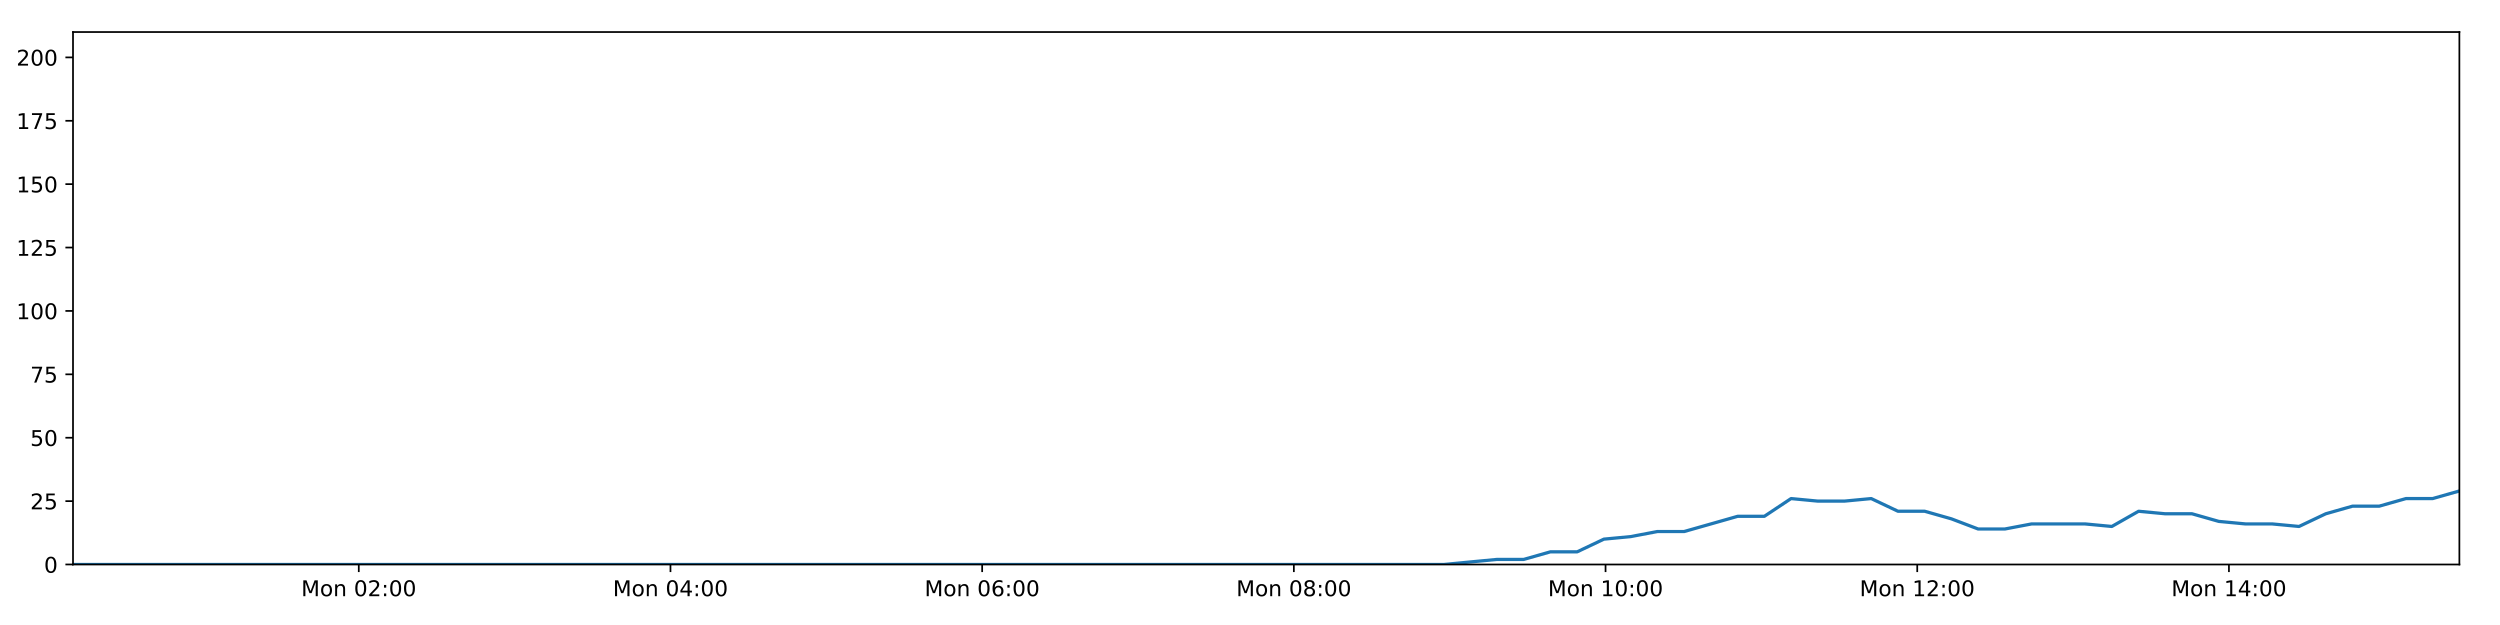
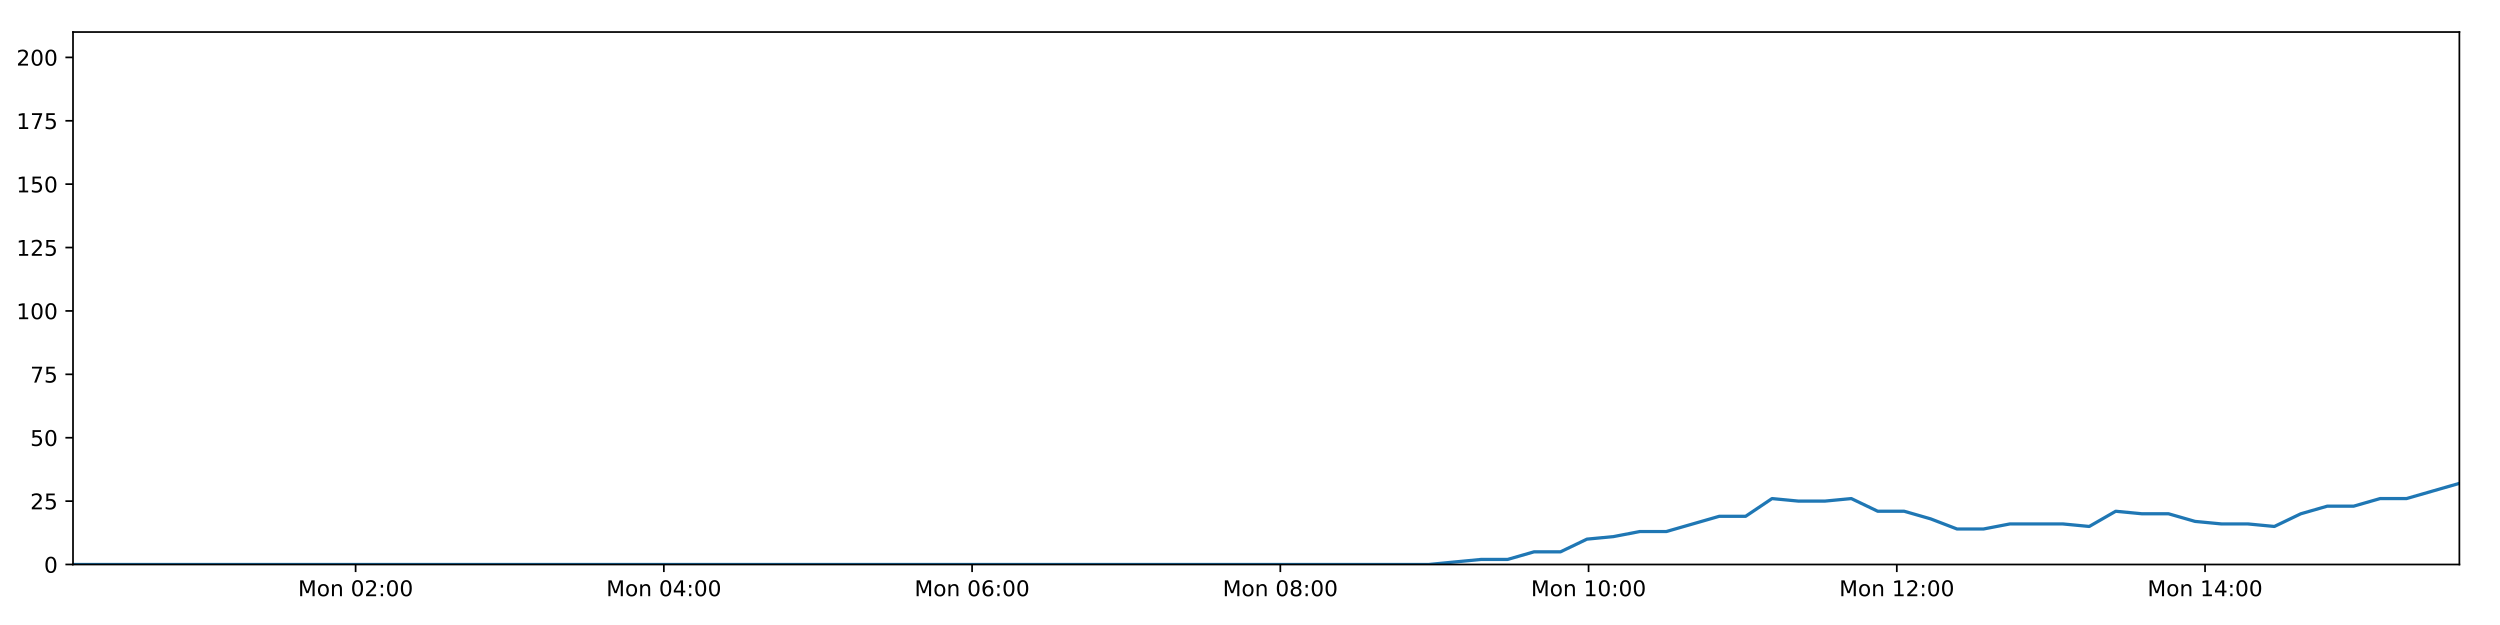
<svg xmlns="http://www.w3.org/2000/svg" xmlns:xlink="http://www.w3.org/1999/xlink" height="288pt" version="1.1" viewBox="0 0 1152 288" width="1152pt">
  <defs>
    <style type="text/css">
*{stroke-linecap:butt;stroke-linejoin:round;}
  </style>
  </defs>
  <g id="figure_1">
    <g id="patch_1">
      <path d="M 0 288  L 1152 288  L 1152 0  L 0 0  z " style="fill:#ffffff;" />
    </g>
    <g id="axes_1">
      <g id="patch_2">
        <path d="M 33.64 260.12  L 1133.28 260.12  L 1133.28 14.76  L 33.64 14.76  z " style="fill:#ffffff;" />
      </g>
      <g id="matplotlib.axis_1">
        <g id="xtick_1">
          <g id="line2d_1">
            <defs>
-               <path d="M 0 0  L 0 3.5  " id="m93c9fefefc" style="stroke:#000000;stroke-width:0.8;" />
-             </defs>
-             <g>
-               <use style="stroke:#000000;stroke-width:0.8;" x="165.325" xlink:href="#m93c9fefefc" y="260.12" />
+               <path d="M 0 0  L 0 3.5  " id="m4bee331f82" style="stroke:#000000;stroke-width:0.8;" />
+             </defs>
+             <g>
+               <use style="stroke:#000000;stroke-width:0.8;" x="163.866" xlink:href="#m4bee331f82" y="260.12" />
            </g>
          </g>
          <g id="text_1">
            <defs>
              <path d="M 9.812 72.906  L 24.516 72.906  L 43.109 23.297  L 61.812 72.906  L 76.516 72.906  L 76.516 0  L 66.891 0  L 66.891 64.016  L 48.094 14.016  L 38.188 14.016  L 19.391 64.016  L 19.391 0  L 9.812 0  z " id="DejaVuSans-77" />
              <path d="M 30.609 48.391  Q 23.391 48.391 19.188 42.75  Q 14.984 37.109 14.984 27.297  Q 14.984 17.484 19.156 11.844  Q 23.344 6.203 30.609 6.203  Q 37.797 6.203 41.984 11.859  Q 46.188 17.531 46.188 27.297  Q 46.188 37.016 41.984 42.703  Q 37.797 48.391 30.609 48.391  z M 30.609 56  Q 42.328 56 49.016 48.375  Q 55.719 40.766 55.719 27.297  Q 55.719 13.875 49.016 6.219  Q 42.328 -1.422 30.609 -1.422  Q 18.844 -1.422 12.172 6.219  Q 5.516 13.875 5.516 27.297  Q 5.516 40.766 12.172 48.375  Q 18.844 56 30.609 56  z " id="DejaVuSans-111" />
              <path d="M 54.891 33.016  L 54.891 0  L 45.906 0  L 45.906 32.719  Q 45.906 40.484 42.875 44.328  Q 39.844 48.188 33.797 48.188  Q 26.516 48.188 22.312 43.547  Q 18.109 38.922 18.109 30.906  L 18.109 0  L 9.078 0  L 9.078 54.688  L 18.109 54.688  L 18.109 46.188  Q 21.344 51.125 25.703 53.562  Q 30.078 56 35.797 56  Q 45.219 56 50.047 50.172  Q 54.891 44.344 54.891 33.016  z " id="DejaVuSans-110" />
              <path id="DejaVuSans-32" />
              <path d="M 31.781 66.406  Q 24.172 66.406 20.328 58.906  Q 16.5 51.422 16.5 36.375  Q 16.5 21.391 20.328 13.891  Q 24.172 6.391 31.781 6.391  Q 39.453 6.391 43.281 13.891  Q 47.125 21.391 47.125 36.375  Q 47.125 51.422 43.281 58.906  Q 39.453 66.406 31.781 66.406  z M 31.781 74.219  Q 44.047 74.219 50.516 64.516  Q 56.984 54.828 56.984 36.375  Q 56.984 17.969 50.516 8.266  Q 44.047 -1.422 31.781 -1.422  Q 19.531 -1.422 13.062 8.266  Q 6.594 17.969 6.594 36.375  Q 6.594 54.828 13.062 64.516  Q 19.531 74.219 31.781 74.219  z " id="DejaVuSans-48" />
              <path d="M 19.188 8.297  L 53.609 8.297  L 53.609 0  L 7.328 0  L 7.328 8.297  Q 12.938 14.109 22.625 23.891  Q 32.328 33.688 34.812 36.531  Q 39.547 41.844 41.422 45.531  Q 43.312 49.219 43.312 52.781  Q 43.312 58.594 39.234 62.25  Q 35.156 65.922 28.609 65.922  Q 23.969 65.922 18.812 64.312  Q 13.672 62.703 7.812 59.422  L 7.812 69.391  Q 13.766 71.781 18.938 73  Q 24.125 74.219 28.422 74.219  Q 39.75 74.219 46.484 68.547  Q 53.219 62.891 53.219 53.422  Q 53.219 48.922 51.531 44.891  Q 49.859 40.875 45.406 35.406  Q 44.188 33.984 37.641 27.219  Q 31.109 20.453 19.188 8.297  z " id="DejaVuSans-50" />
              <path d="M 11.719 12.406  L 22.016 12.406  L 22.016 0  L 11.719 0  z M 11.719 51.703  L 22.016 51.703  L 22.016 39.312  L 11.719 39.312  z " id="DejaVuSans-58" />
            </defs>
-             <g transform="translate(138.7842 274.7184)scale(0.1 -0.1)">
+             <g transform="translate(137.3254 274.7184)scale(0.1 -0.1)">
              <use xlink:href="#DejaVuSans-77" />
              <use x="86.279" xlink:href="#DejaVuSans-111" />
              <use x="147.461" xlink:href="#DejaVuSans-110" />
              <use x="210.84" xlink:href="#DejaVuSans-32" />
              <use x="242.627" xlink:href="#DejaVuSans-48" />
              <use x="306.25" xlink:href="#DejaVuSans-50" />
              <use x="369.873" xlink:href="#DejaVuSans-58" />
              <use x="403.564" xlink:href="#DejaVuSans-48" />
              <use x="467.188" xlink:href="#DejaVuSans-48" />
            </g>
          </g>
        </g>
        <g id="xtick_2">
          <g id="line2d_2">
            <g>
-               <use style="stroke:#000000;stroke-width:0.8;" x="308.953" xlink:href="#m93c9fefefc" y="260.12" />
+               <use style="stroke:#000000;stroke-width:0.8;" x="305.903" xlink:href="#m4bee331f82" y="260.12" />
            </g>
          </g>
          <g id="text_2">
            <defs>
              <path d="M 37.797 64.312  L 12.891 25.391  L 37.797 25.391  z M 35.203 72.906  L 47.609 72.906  L 47.609 25.391  L 58.016 25.391  L 58.016 17.188  L 47.609 17.188  L 47.609 0  L 37.797 0  L 37.797 17.188  L 4.891 17.188  L 4.891 26.703  z " id="DejaVuSans-52" />
            </defs>
-             <g transform="translate(282.412 274.7184)scale(0.1 -0.1)">
+             <g transform="translate(279.362 274.7184)scale(0.1 -0.1)">
              <use xlink:href="#DejaVuSans-77" />
              <use x="86.279" xlink:href="#DejaVuSans-111" />
              <use x="147.461" xlink:href="#DejaVuSans-110" />
              <use x="210.84" xlink:href="#DejaVuSans-32" />
              <use x="242.627" xlink:href="#DejaVuSans-48" />
              <use x="306.25" xlink:href="#DejaVuSans-52" />
              <use x="369.873" xlink:href="#DejaVuSans-58" />
              <use x="403.564" xlink:href="#DejaVuSans-48" />
              <use x="467.188" xlink:href="#DejaVuSans-48" />
            </g>
          </g>
        </g>
        <g id="xtick_3">
          <g id="line2d_3">
            <g>
-               <use style="stroke:#000000;stroke-width:0.8;" x="452.58" xlink:href="#m93c9fefefc" y="260.12" />
+               <use style="stroke:#000000;stroke-width:0.8;" x="447.939" xlink:href="#m4bee331f82" y="260.12" />
            </g>
          </g>
          <g id="text_3">
            <defs>
              <path d="M 33.016 40.375  Q 26.375 40.375 22.484 35.828  Q 18.609 31.297 18.609 23.391  Q 18.609 15.531 22.484 10.953  Q 26.375 6.391 33.016 6.391  Q 39.656 6.391 43.531 10.953  Q 47.406 15.531 47.406 23.391  Q 47.406 31.297 43.531 35.828  Q 39.656 40.375 33.016 40.375  z M 52.594 71.297  L 52.594 62.312  Q 48.875 64.062 45.094 64.984  Q 41.312 65.922 37.594 65.922  Q 27.828 65.922 22.672 59.328  Q 17.531 52.734 16.797 39.406  Q 19.672 43.656 24.016 45.922  Q 28.375 48.188 33.594 48.188  Q 44.578 48.188 50.953 41.516  Q 57.328 34.859 57.328 23.391  Q 57.328 12.156 50.688 5.359  Q 44.047 -1.422 33.016 -1.422  Q 20.359 -1.422 13.672 8.266  Q 6.984 17.969 6.984 36.375  Q 6.984 53.656 15.188 63.938  Q 23.391 74.219 37.203 74.219  Q 40.922 74.219 44.703 73.484  Q 48.484 72.75 52.594 71.297  z " id="DejaVuSans-54" />
            </defs>
-             <g transform="translate(426.0398 274.7184)scale(0.1 -0.1)">
+             <g transform="translate(421.3986 274.7184)scale(0.1 -0.1)">
              <use xlink:href="#DejaVuSans-77" />
              <use x="86.279" xlink:href="#DejaVuSans-111" />
              <use x="147.461" xlink:href="#DejaVuSans-110" />
              <use x="210.84" xlink:href="#DejaVuSans-32" />
              <use x="242.627" xlink:href="#DejaVuSans-48" />
              <use x="306.25" xlink:href="#DejaVuSans-54" />
              <use x="369.873" xlink:href="#DejaVuSans-58" />
              <use x="403.564" xlink:href="#DejaVuSans-48" />
              <use x="467.188" xlink:href="#DejaVuSans-48" />
            </g>
          </g>
        </g>
        <g id="xtick_4">
          <g id="line2d_4">
            <g>
-               <use style="stroke:#000000;stroke-width:0.8;" x="596.208" xlink:href="#m93c9fefefc" y="260.12" />
+               <use style="stroke:#000000;stroke-width:0.8;" x="589.976" xlink:href="#m4bee331f82" y="260.12" />
            </g>
          </g>
          <g id="text_4">
            <defs>
              <path d="M 31.781 34.625  Q 24.75 34.625 20.719 30.859  Q 16.703 27.094 16.703 20.516  Q 16.703 13.922 20.719 10.156  Q 24.75 6.391 31.781 6.391  Q 38.812 6.391 42.859 10.172  Q 46.922 13.969 46.922 20.516  Q 46.922 27.094 42.891 30.859  Q 38.875 34.625 31.781 34.625  z M 21.922 38.812  Q 15.578 40.375 12.031 44.719  Q 8.5 49.078 8.5 55.328  Q 8.5 64.062 14.719 69.141  Q 20.953 74.219 31.781 74.219  Q 42.672 74.219 48.875 69.141  Q 55.078 64.062 55.078 55.328  Q 55.078 49.078 51.531 44.719  Q 48 40.375 41.703 38.812  Q 48.828 37.156 52.797 32.312  Q 56.781 27.484 56.781 20.516  Q 56.781 9.906 50.312 4.234  Q 43.844 -1.422 31.781 -1.422  Q 19.734 -1.422 13.25 4.234  Q 6.781 9.906 6.781 20.516  Q 6.781 27.484 10.781 32.312  Q 14.797 37.156 21.922 38.812  z M 18.312 54.391  Q 18.312 48.734 21.844 45.562  Q 25.391 42.391 31.781 42.391  Q 38.141 42.391 41.719 45.562  Q 45.312 48.734 45.312 54.391  Q 45.312 60.062 41.719 63.234  Q 38.141 66.406 31.781 66.406  Q 25.391 66.406 21.844 63.234  Q 18.312 60.062 18.312 54.391  z " id="DejaVuSans-56" />
            </defs>
-             <g transform="translate(569.6675 274.7184)scale(0.1 -0.1)">
+             <g transform="translate(563.4352 274.7184)scale(0.1 -0.1)">
              <use xlink:href="#DejaVuSans-77" />
              <use x="86.279" xlink:href="#DejaVuSans-111" />
              <use x="147.461" xlink:href="#DejaVuSans-110" />
              <use x="210.84" xlink:href="#DejaVuSans-32" />
              <use x="242.627" xlink:href="#DejaVuSans-48" />
              <use x="306.25" xlink:href="#DejaVuSans-56" />
              <use x="369.873" xlink:href="#DejaVuSans-58" />
              <use x="403.564" xlink:href="#DejaVuSans-48" />
              <use x="467.188" xlink:href="#DejaVuSans-48" />
            </g>
          </g>
        </g>
        <g id="xtick_5">
          <g id="line2d_5">
            <g>
-               <use style="stroke:#000000;stroke-width:0.8;" x="739.836" xlink:href="#m93c9fefefc" y="260.12" />
+               <use style="stroke:#000000;stroke-width:0.8;" x="732.012" xlink:href="#m4bee331f82" y="260.12" />
            </g>
          </g>
          <g id="text_5">
            <defs>
              <path d="M 12.406 8.297  L 28.516 8.297  L 28.516 63.922  L 10.984 60.406  L 10.984 69.391  L 28.422 72.906  L 38.281 72.906  L 38.281 8.297  L 54.391 8.297  L 54.391 0  L 12.406 0  z " id="DejaVuSans-49" />
            </defs>
-             <g transform="translate(713.2953 274.7184)scale(0.1 -0.1)">
+             <g transform="translate(705.4719 274.7184)scale(0.1 -0.1)">
              <use xlink:href="#DejaVuSans-77" />
              <use x="86.279" xlink:href="#DejaVuSans-111" />
              <use x="147.461" xlink:href="#DejaVuSans-110" />
              <use x="210.84" xlink:href="#DejaVuSans-32" />
              <use x="242.627" xlink:href="#DejaVuSans-49" />
              <use x="306.25" xlink:href="#DejaVuSans-48" />
              <use x="369.873" xlink:href="#DejaVuSans-58" />
              <use x="403.564" xlink:href="#DejaVuSans-48" />
              <use x="467.188" xlink:href="#DejaVuSans-48" />
            </g>
          </g>
        </g>
        <g id="xtick_6">
          <g id="line2d_6">
            <g>
-               <use style="stroke:#000000;stroke-width:0.8;" x="883.464" xlink:href="#m93c9fefefc" y="260.12" />
+               <use style="stroke:#000000;stroke-width:0.8;" x="874.049" xlink:href="#m4bee331f82" y="260.12" />
            </g>
          </g>
          <g id="text_6">
-             <g transform="translate(856.9231 274.7184)scale(0.1 -0.1)">
+             <g transform="translate(847.5085 274.7184)scale(0.1 -0.1)">
              <use xlink:href="#DejaVuSans-77" />
              <use x="86.279" xlink:href="#DejaVuSans-111" />
              <use x="147.461" xlink:href="#DejaVuSans-110" />
              <use x="210.84" xlink:href="#DejaVuSans-32" />
              <use x="242.627" xlink:href="#DejaVuSans-49" />
              <use x="306.25" xlink:href="#DejaVuSans-50" />
              <use x="369.873" xlink:href="#DejaVuSans-58" />
              <use x="403.564" xlink:href="#DejaVuSans-48" />
              <use x="467.188" xlink:href="#DejaVuSans-48" />
            </g>
          </g>
        </g>
        <g id="xtick_7">
          <g id="line2d_7">
            <g>
-               <use style="stroke:#000000;stroke-width:0.8;" x="1027.091" xlink:href="#m93c9fefefc" y="260.12" />
+               <use style="stroke:#000000;stroke-width:0.8;" x="1016.086" xlink:href="#m4bee331f82" y="260.12" />
            </g>
          </g>
          <g id="text_7">
-             <g transform="translate(1000.551 274.7184)scale(0.1 -0.1)">
+             <g transform="translate(989.5451 274.7184)scale(0.1 -0.1)">
              <use xlink:href="#DejaVuSans-77" />
              <use x="86.279" xlink:href="#DejaVuSans-111" />
              <use x="147.461" xlink:href="#DejaVuSans-110" />
              <use x="210.84" xlink:href="#DejaVuSans-32" />
              <use x="242.627" xlink:href="#DejaVuSans-49" />
              <use x="306.25" xlink:href="#DejaVuSans-52" />
              <use x="369.873" xlink:href="#DejaVuSans-58" />
              <use x="403.564" xlink:href="#DejaVuSans-48" />
              <use x="467.188" xlink:href="#DejaVuSans-48" />
            </g>
          </g>
        </g>
      </g>
      <g id="matplotlib.axis_2">
        <g id="ytick_1">
          <g id="line2d_8">
            <defs>
-               <path d="M 0 0  L -3.5 0  " id="me669e9425b" style="stroke:#000000;stroke-width:0.8;" />
-             </defs>
-             <g>
-               <use style="stroke:#000000;stroke-width:0.8;" x="33.64" xlink:href="#me669e9425b" y="260.12" />
+               <path d="M 0 0  L -3.5 0  " id="m79d6b225e7" style="stroke:#000000;stroke-width:0.8;" />
+             </defs>
+             <g>
+               <use style="stroke:#000000;stroke-width:0.8;" x="33.64" xlink:href="#m79d6b225e7" y="260.12" />
            </g>
          </g>
          <g id="text_8">
            <g transform="translate(20.2775 263.9192)scale(0.1 -0.1)">
              <use xlink:href="#DejaVuSans-48" />
            </g>
          </g>
        </g>
        <g id="ytick_2">
          <g id="line2d_9">
            <g>
-               <use style="stroke:#000000;stroke-width:0.8;" x="33.64" xlink:href="#me669e9425b" y="230.91" />
+               <use style="stroke:#000000;stroke-width:0.8;" x="33.64" xlink:href="#m79d6b225e7" y="230.91" />
            </g>
          </g>
          <g id="text_9">
            <defs>
              <path d="M 10.797 72.906  L 49.516 72.906  L 49.516 64.594  L 19.828 64.594  L 19.828 46.734  Q 21.969 47.469 24.109 47.828  Q 26.266 48.188 28.422 48.188  Q 40.625 48.188 47.75 41.5  Q 54.891 34.812 54.891 23.391  Q 54.891 11.625 47.562 5.094  Q 40.234 -1.422 26.906 -1.422  Q 22.312 -1.422 17.547 -0.641  Q 12.797 0.141 7.719 1.703  L 7.719 11.625  Q 12.109 9.234 16.797 8.062  Q 21.484 6.891 26.703 6.891  Q 35.156 6.891 40.078 11.328  Q 45.016 15.766 45.016 23.391  Q 45.016 31 40.078 35.438  Q 35.156 39.891 26.703 39.891  Q 22.75 39.891 18.812 39.016  Q 14.891 38.141 10.797 36.281  z " id="DejaVuSans-53" />
            </defs>
            <g transform="translate(13.915 234.7097)scale(0.1 -0.1)">
              <use xlink:href="#DejaVuSans-50" />
              <use x="63.623" xlink:href="#DejaVuSans-53" />
            </g>
          </g>
        </g>
        <g id="ytick_3">
          <g id="line2d_10">
            <g>
-               <use style="stroke:#000000;stroke-width:0.8;" x="33.64" xlink:href="#me669e9425b" y="201.701" />
+               <use style="stroke:#000000;stroke-width:0.8;" x="33.64" xlink:href="#m79d6b225e7" y="201.701" />
            </g>
          </g>
          <g id="text_10">
            <g transform="translate(13.915 205.5002)scale(0.1 -0.1)">
              <use xlink:href="#DejaVuSans-53" />
              <use x="63.623" xlink:href="#DejaVuSans-48" />
            </g>
          </g>
        </g>
        <g id="ytick_4">
          <g id="line2d_11">
            <g>
-               <use style="stroke:#000000;stroke-width:0.8;" x="33.64" xlink:href="#me669e9425b" y="172.491" />
+               <use style="stroke:#000000;stroke-width:0.8;" x="33.64" xlink:href="#m79d6b225e7" y="172.491" />
            </g>
          </g>
          <g id="text_11">
            <defs>
              <path d="M 8.203 72.906  L 55.078 72.906  L 55.078 68.703  L 28.609 0  L 18.312 0  L 43.219 64.594  L 8.203 64.594  z " id="DejaVuSans-55" />
            </defs>
            <g transform="translate(13.915 176.2906)scale(0.1 -0.1)">
              <use xlink:href="#DejaVuSans-55" />
              <use x="63.623" xlink:href="#DejaVuSans-53" />
            </g>
          </g>
        </g>
        <g id="ytick_5">
          <g id="line2d_12">
            <g>
-               <use style="stroke:#000000;stroke-width:0.8;" x="33.64" xlink:href="#me669e9425b" y="143.282" />
+               <use style="stroke:#000000;stroke-width:0.8;" x="33.64" xlink:href="#m79d6b225e7" y="143.282" />
            </g>
          </g>
          <g id="text_12">
            <g transform="translate(7.5525 147.0811)scale(0.1 -0.1)">
              <use xlink:href="#DejaVuSans-49" />
              <use x="63.623" xlink:href="#DejaVuSans-48" />
              <use x="127.246" xlink:href="#DejaVuSans-48" />
            </g>
          </g>
        </g>
        <g id="ytick_6">
          <g id="line2d_13">
            <g>
-               <use style="stroke:#000000;stroke-width:0.8;" x="33.64" xlink:href="#me669e9425b" y="114.072" />
+               <use style="stroke:#000000;stroke-width:0.8;" x="33.64" xlink:href="#m79d6b225e7" y="114.072" />
            </g>
          </g>
          <g id="text_13">
            <g transform="translate(7.5525 117.8716)scale(0.1 -0.1)">
              <use xlink:href="#DejaVuSans-49" />
              <use x="63.623" xlink:href="#DejaVuSans-50" />
              <use x="127.246" xlink:href="#DejaVuSans-53" />
            </g>
          </g>
        </g>
        <g id="ytick_7">
          <g id="line2d_14">
            <g>
-               <use style="stroke:#000000;stroke-width:0.8;" x="33.64" xlink:href="#me669e9425b" y="84.863" />
+               <use style="stroke:#000000;stroke-width:0.8;" x="33.64" xlink:href="#m79d6b225e7" y="84.863" />
            </g>
          </g>
          <g id="text_14">
            <g transform="translate(7.5525 88.66208)scale(0.1 -0.1)">
              <use xlink:href="#DejaVuSans-49" />
              <use x="63.623" xlink:href="#DejaVuSans-53" />
              <use x="127.246" xlink:href="#DejaVuSans-48" />
            </g>
          </g>
        </g>
        <g id="ytick_8">
          <g id="line2d_15">
            <g>
-               <use style="stroke:#000000;stroke-width:0.8;" x="33.64" xlink:href="#me669e9425b" y="55.653" />
+               <use style="stroke:#000000;stroke-width:0.8;" x="33.64" xlink:href="#m79d6b225e7" y="55.653" />
            </g>
          </g>
          <g id="text_15">
            <g transform="translate(7.5525 59.45255)scale(0.1 -0.1)">
              <use xlink:href="#DejaVuSans-49" />
              <use x="63.623" xlink:href="#DejaVuSans-55" />
              <use x="127.246" xlink:href="#DejaVuSans-53" />
            </g>
          </g>
        </g>
        <g id="ytick_9">
          <g id="line2d_16">
            <g>
-               <use style="stroke:#000000;stroke-width:0.8;" x="33.64" xlink:href="#me669e9425b" y="26.444" />
+               <use style="stroke:#000000;stroke-width:0.8;" x="33.64" xlink:href="#m79d6b225e7" y="26.444" />
            </g>
          </g>
          <g id="text_16">
            <g transform="translate(7.5525 30.24303)scale(0.1 -0.1)">
              <use xlink:href="#DejaVuSans-50" />
              <use x="63.623" xlink:href="#DejaVuSans-48" />
              <use x="127.246" xlink:href="#DejaVuSans-48" />
            </g>
          </g>
        </g>
      </g>
      <g id="line2d_17">
-         <path clip-path="url(#p34d2551247)" d="M 33.64 260.12  L 45.789 260.12  L 57.933 260.12  L 70.082 260.12  L 82.233 260.12  L 94.374 260.12  L 106.522 260.12  L 118.682 260.12  L 130.829 260.12  L 142.973 260.12  L 155.116 260.12  L 167.263 260.12  L 179.414 260.12  L 191.56 260.12  L 203.709 260.12  L 215.86 260.12  L 228.012 260.12  L 240.164 260.12  L 252.316 260.12  L 264.461 260.12  L 276.612 260.12  L 288.761 260.12  L 300.906 260.12  L 313.06 260.12  L 325.211 260.12  L 337.358 260.12  L 349.506 260.12  L 361.65 260.12  L 373.806 260.12  L 385.951 260.12  L 398.1 260.12  L 410.242 260.12  L 422.39 260.12  L 434.537 260.12  L 446.681 260.12  L 458.826 260.12  L 470.972 260.12  L 483.122 260.12  L 495.271 260.12  L 507.417 260.12  L 519.566 260.12  L 531.717 260.12  L 543.869 260.12  L 556.017 260.12  L 568.166 260.12  L 580.311 260.12  L 592.454 260.12  L 604.599 260.12  L 616.756 260.12  L 628.9 260.12  L 641.048 260.12  L 653.199 260.12  L 665.347 260.12  L 677.496 258.952  L 689.813 257.783  L 702.127 257.783  L 714.442 254.278  L 726.759 254.278  L 739.077 248.436  L 751.407 247.268  L 763.715 244.931  L 776.049 244.931  L 788.385 241.426  L 800.694 237.921  L 813.006 237.921  L 825.316 229.742  L 837.632 230.91  L 849.95 230.91  L 862.263 229.742  L 874.584 235.584  L 886.904 235.584  L 899.22 239.089  L 911.529 243.763  L 923.843 243.763  L 936.165 241.426  L 948.478 241.426  L 960.794 241.426  L 973.131 242.594  L 985.46 235.584  L 997.772 236.752  L 1010.094 236.752  L 1022.418 240.258  L 1034.732 241.426  L 1047.05 241.426  L 1059.396 242.594  L 1071.701 236.752  L 1084.013 233.247  L 1096.324 233.247  L 1108.667 229.742  L 1120.971 229.742  L 1133.28 226.237  " style="fill:none;stroke:#1f77b4;stroke-linecap:square;stroke-width:1.5;" />
+         <path clip-path="url(#paf20e66abb)" d="M 33.64 260.12  L 45.654 260.12  L 57.664 260.12  L 69.678 260.12  L 81.694 260.12  L 93.701 260.12  L 105.715 260.12  L 117.74 260.12  L 129.752 260.12  L 141.762 260.12  L 153.77 260.12  L 165.783 260.12  L 177.799 260.12  L 189.81 260.12  L 201.825 260.12  L 213.841 260.12  L 225.859 260.12  L 237.877 260.12  L 249.893 260.12  L 261.904 260.12  L 273.92 260.12  L 285.935 260.12  L 297.946 260.12  L 309.965 260.12  L 321.981 260.12  L 333.994 260.12  L 346.007 260.12  L 358.017 260.12  L 370.037 260.12  L 382.048 260.12  L 394.062 260.12  L 406.07 260.12  L 418.084 260.12  L 430.095 260.12  L 442.105 260.12  L 454.115 260.12  L 466.127 260.12  L 478.143 260.12  L 490.157 260.12  L 502.168 260.12  L 514.182 260.12  L 526.2 260.12  L 538.216 260.12  L 550.23 260.12  L 562.244 260.12  L 574.255 260.12  L 586.264 260.12  L 598.274 260.12  L 610.296 260.12  L 622.306 260.12  L 634.319 260.12  L 646.335 260.12  L 658.348 260.12  L 670.364 258.952  L 682.543 257.783  L 694.722 257.783  L 706.9 254.278  L 719.081 254.278  L 731.262 248.436  L 743.455 247.268  L 755.627 244.931  L 767.825 244.931  L 780.024 241.426  L 792.196 237.921  L 804.372 237.921  L 816.545 229.742  L 828.725 230.91  L 840.906 230.91  L 853.083 229.742  L 865.268 235.584  L 877.451 235.584  L 889.631 239.089  L 901.803 243.763  L 913.981 243.763  L 926.166 241.426  L 938.343 241.426  L 950.523 241.426  L 962.723 242.594  L 974.916 235.584  L 987.091 236.752  L 999.276 236.752  L 1011.464 240.258  L 1023.642 241.426  L 1035.823 241.426  L 1048.032 242.594  L 1060.201 236.752  L 1072.376 233.247  L 1084.552 233.247  L 1096.757 229.742  L 1108.925 229.742  L 1121.098 226.237  L 1133.28 222.732  " style="fill:none;stroke:#1f77b4;stroke-linecap:square;stroke-width:1.5;" />
      </g>
      <g id="patch_3">
        <path d="M 33.64 260.12  L 33.64 14.76  " style="fill:none;stroke:#000000;stroke-linecap:square;stroke-linejoin:miter;stroke-width:0.8;" />
      </g>
      <g id="patch_4">
        <path d="M 1133.28 260.12  L 1133.28 14.76  " style="fill:none;stroke:#000000;stroke-linecap:square;stroke-linejoin:miter;stroke-width:0.8;" />
      </g>
      <g id="patch_5">
        <path d="M 33.64 260.12  L 1133.28 260.12  " style="fill:none;stroke:#000000;stroke-linecap:square;stroke-linejoin:miter;stroke-width:0.8;" />
      </g>
      <g id="patch_6">
        <path d="M 33.64 14.76  L 1133.28 14.76  " style="fill:none;stroke:#000000;stroke-linecap:square;stroke-linejoin:miter;stroke-width:0.8;" />
      </g>
    </g>
  </g>
  <defs>
-     <clipPath id="p34d2551247">
+     <clipPath id="paf20e66abb">
      <rect height="245.36" width="1099.64" x="33.64" y="14.76" />
    </clipPath>
  </defs>
</svg>
